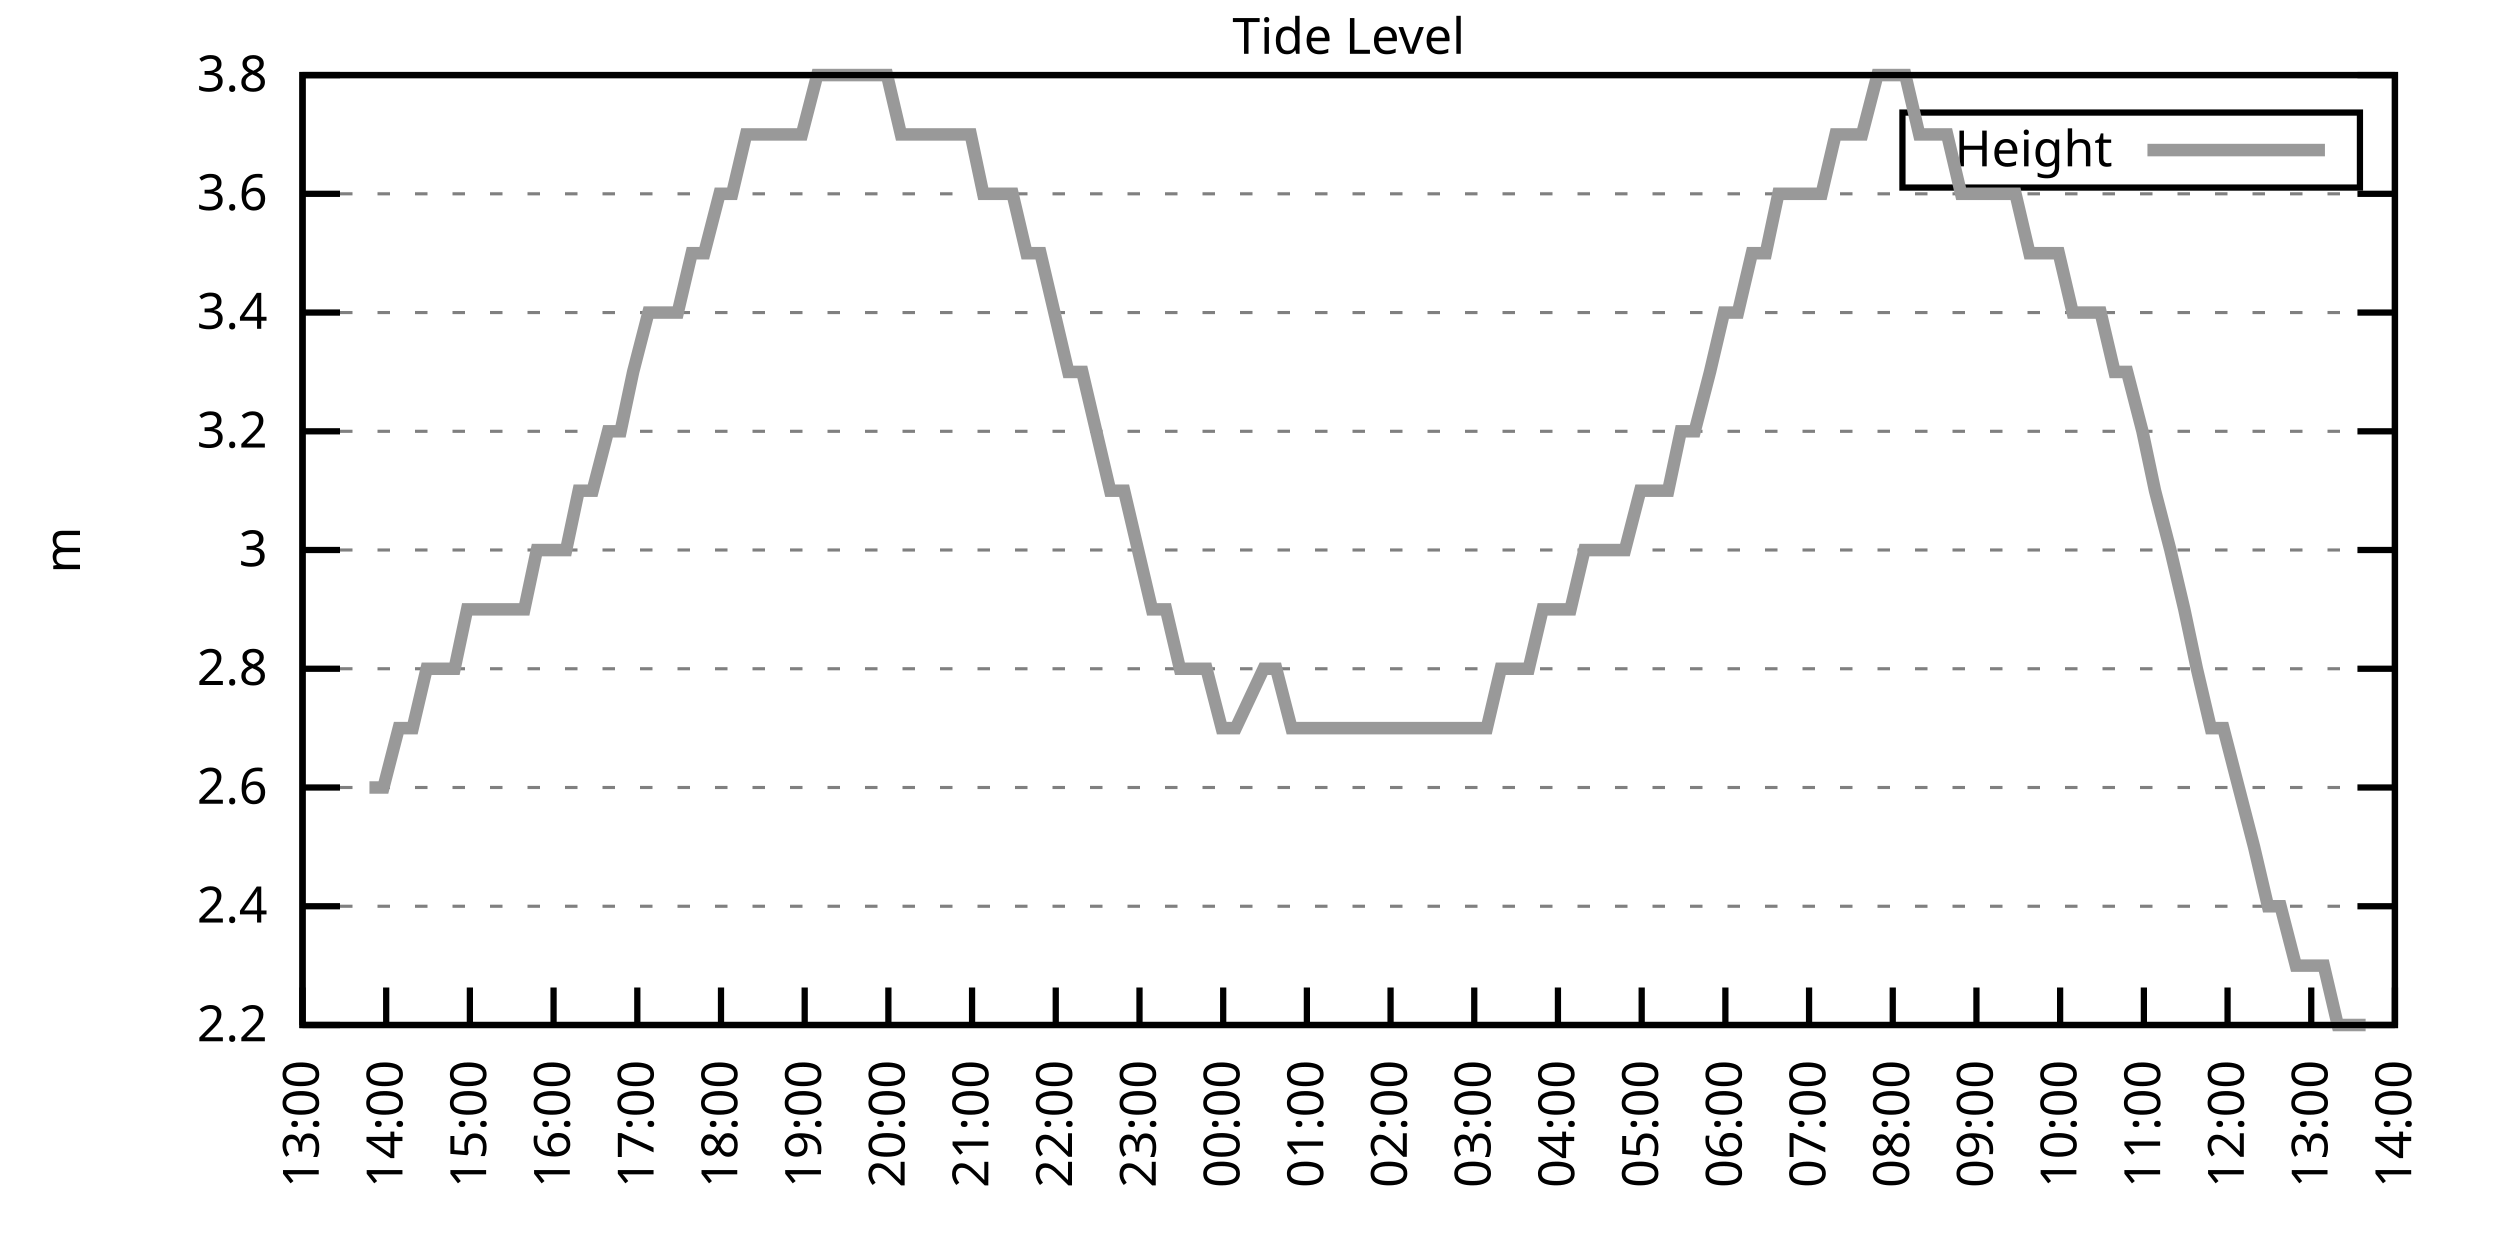
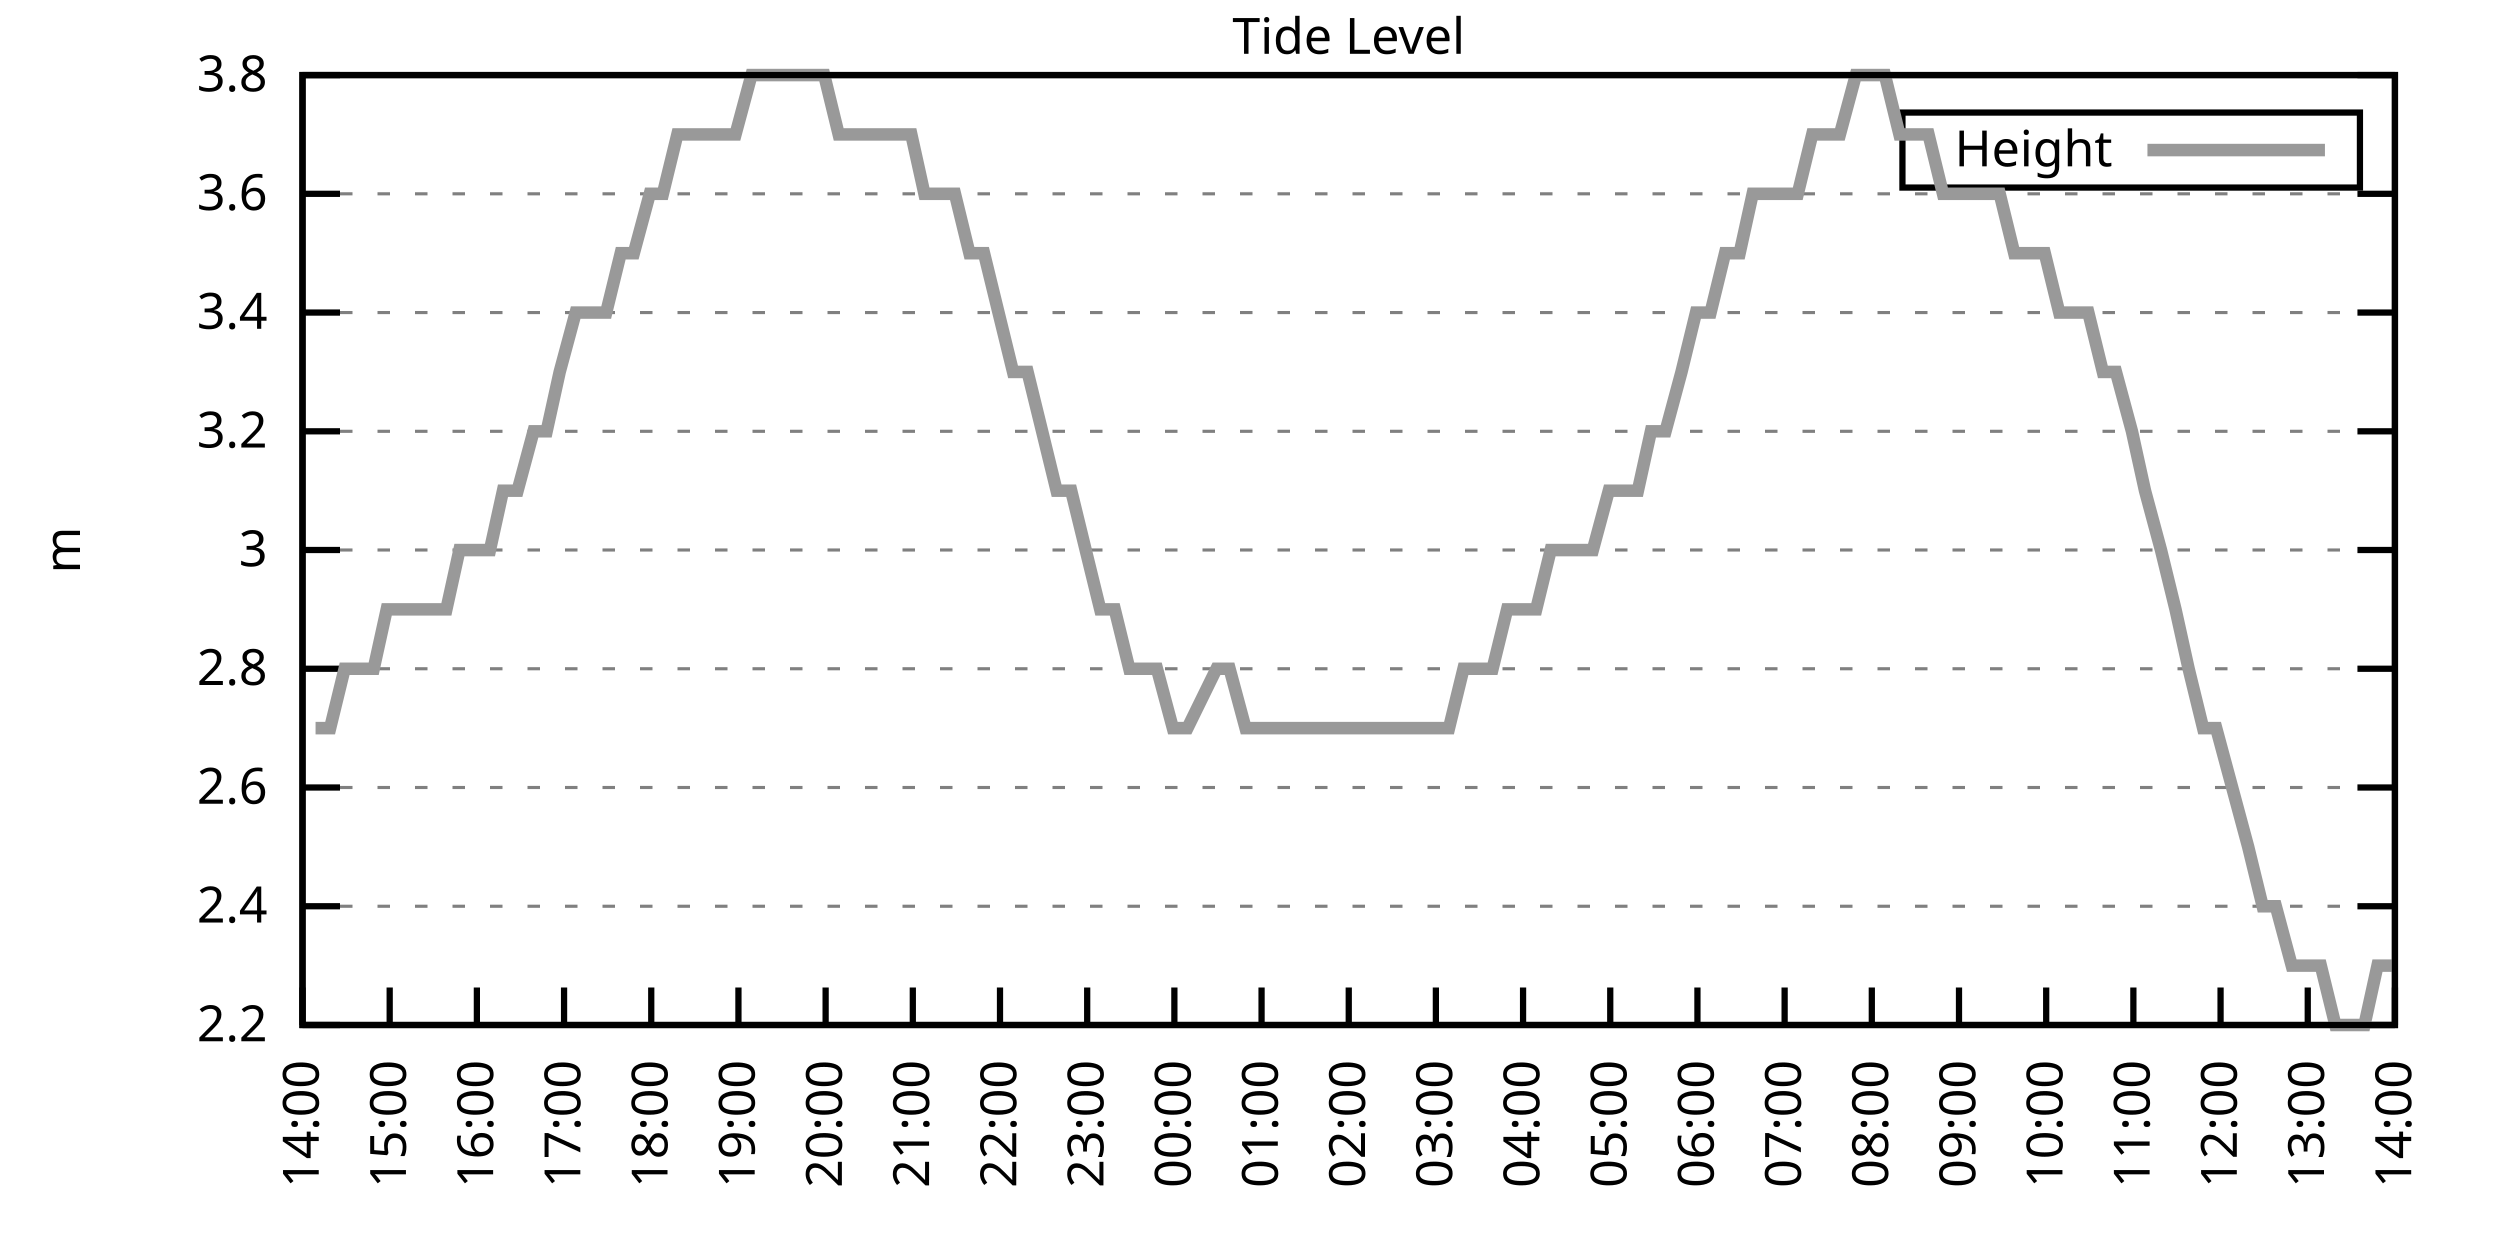
<svg xmlns="http://www.w3.org/2000/svg" xmlns:xlink="http://www.w3.org/1999/xlink" width="400" height="200" viewBox="0 0 400 200">
  <g id="gnuplot_canvas">
    <rect x="0" y="0" width="400" height="200" fill="none" />
    <defs>
      <circle id="gpDot" r="0.5" stroke-width="0.5" stroke="currentColor" />
      <path id="gpPt0" stroke-width="0.333" stroke="currentColor" d="M-1,0 h2 M0,-1 v2" />
      <path id="gpPt1" stroke-width="0.333" stroke="currentColor" d="M-1,-1 L1,1 M1,-1 L-1,1" />
      <path id="gpPt2" stroke-width="0.333" stroke="currentColor" d="M-1,0 L1,0 M0,-1 L0,1 M-1,-1 L1,1 M-1,1 L1,-1" />
      <rect id="gpPt3" stroke-width="0.333" stroke="currentColor" x="-1" y="-1" width="2" height="2" />
      <rect id="gpPt4" stroke-width="0.333" stroke="currentColor" fill="currentColor" x="-1" y="-1" width="2" height="2" />
      <circle id="gpPt5" stroke-width="0.333" stroke="currentColor" cx="0" cy="0" r="1" />
      <use xlink:href="#gpPt5" id="gpPt6" fill="currentColor" stroke="none" />
      <path id="gpPt7" stroke-width="0.333" stroke="currentColor" d="M0,-1.33 L-1.33,0.67 L1.33,0.67 z" />
      <use xlink:href="#gpPt7" id="gpPt8" fill="currentColor" stroke="none" />
      <use xlink:href="#gpPt7" id="gpPt9" stroke="currentColor" transform="rotate(180)" />
      <use xlink:href="#gpPt9" id="gpPt10" fill="currentColor" stroke="none" />
      <use xlink:href="#gpPt3" id="gpPt11" stroke="currentColor" transform="rotate(45)" />
      <use xlink:href="#gpPt11" id="gpPt12" fill="currentColor" stroke="none" />
      <path id="gpPt13" stroke-width="0.333" stroke="currentColor" d="M0,1.330 L1.265,0.411 L0.782,-1.067 L-0.782,-1.076 L-1.265,0.411 z" />
      <use xlink:href="#gpPt13" id="gpPt14" fill="currentColor" stroke="none" />
      <filter id="textbox" filterUnits="objectBoundingBox" x="0" y="0" height="1" width="1">
        <feFlood flood-color="white" flood-opacity="1" result="bgnd" />
        <feComposite in="SourceGraphic" in2="bgnd" operator="atop" />
      </filter>
      <filter id="greybox" filterUnits="objectBoundingBox" x="0" y="0" height="1" width="1">
        <feFlood flood-color="lightgrey" flood-opacity="1" result="grey" />
        <feComposite in="SourceGraphic" in2="grey" operator="atop" />
      </filter>
    </defs>
    <g fill="none" color="white" stroke="currentColor" stroke-width="1.00" stroke-linecap="butt" stroke-linejoin="miter">
</g>
    <g fill="none" color="black" stroke="currentColor" stroke-width="1.00" stroke-linecap="butt" stroke-linejoin="miter">
      <g stroke="none" shape-rendering="crispEdges">
        <polygon fill="rgb(255, 255, 255)" points="48.40,164.00 383.18,164.00 383.18,12.02 48.40,12.02 " />
      </g>
    </g>
    <g fill="none" color="black" stroke="currentColor" stroke-width="1.00" stroke-linecap="butt" stroke-linejoin="miter">
</g>
    <g fill="none" color="black" stroke="black" stroke-width="0.50" stroke-linecap="butt" stroke-linejoin="miter">
</g>
    <g fill="none" color="gray" stroke="currentColor" stroke-width="0.50" stroke-linecap="butt" stroke-linejoin="miter">
      <path stroke="gray" stroke-dasharray="2,4" class="gridline" d="M48.40,164.00 L383.19,164.00  " />
    </g>
    <g fill="none" color="gray" stroke="gray" stroke-width="1.00" stroke-linecap="butt" stroke-linejoin="miter">
</g>
    <g fill="none" color="black" stroke="currentColor" stroke-width="1.00" stroke-linecap="butt" stroke-linejoin="miter">
      <path stroke="black" d="M48.40,164.00 L54.40,164.00 M383.19,164.00 L377.19,164.00  " />
      <g transform="translate(42.80,166.60)" stroke="none" fill="black" font-family="Sans" font-size="8.00" text-anchor="end">
        <text>
          <tspan font-family="Sans"> 2.2</tspan>
        </text>
      </g>
    </g>
    <g fill="none" color="black" stroke="currentColor" stroke-width="1.00" stroke-linecap="butt" stroke-linejoin="miter">
</g>
    <g fill="none" color="black" stroke="black" stroke-width="0.50" stroke-linecap="butt" stroke-linejoin="miter">
</g>
    <g fill="none" color="gray" stroke="currentColor" stroke-width="0.50" stroke-linecap="butt" stroke-linejoin="miter">
      <path stroke="gray" stroke-dasharray="2,4" class="gridline" d="M48.40,145.00 L383.19,145.00  " />
    </g>
    <g fill="none" color="gray" stroke="gray" stroke-width="1.00" stroke-linecap="butt" stroke-linejoin="miter">
</g>
    <g fill="none" color="black" stroke="currentColor" stroke-width="1.00" stroke-linecap="butt" stroke-linejoin="miter">
      <path stroke="black" d="M48.40,145.00 L54.40,145.00 M383.19,145.00 L377.19,145.00  " />
      <g transform="translate(42.80,147.60)" stroke="none" fill="black" font-family="Sans" font-size="8.00" text-anchor="end">
        <text>
          <tspan font-family="Sans"> 2.4</tspan>
        </text>
      </g>
    </g>
    <g fill="none" color="black" stroke="currentColor" stroke-width="1.00" stroke-linecap="butt" stroke-linejoin="miter">
</g>
    <g fill="none" color="black" stroke="black" stroke-width="0.50" stroke-linecap="butt" stroke-linejoin="miter">
</g>
    <g fill="none" color="gray" stroke="currentColor" stroke-width="0.50" stroke-linecap="butt" stroke-linejoin="miter">
      <path stroke="gray" stroke-dasharray="2,4" class="gridline" d="M48.40,126.00 L383.19,126.00  " />
    </g>
    <g fill="none" color="gray" stroke="gray" stroke-width="1.00" stroke-linecap="butt" stroke-linejoin="miter">
</g>
    <g fill="none" color="black" stroke="currentColor" stroke-width="1.00" stroke-linecap="butt" stroke-linejoin="miter">
      <path stroke="black" d="M48.40,126.00 L54.40,126.00 M383.19,126.00 L377.19,126.00  " />
      <g transform="translate(42.80,128.60)" stroke="none" fill="black" font-family="Sans" font-size="8.00" text-anchor="end">
        <text>
          <tspan font-family="Sans"> 2.6</tspan>
        </text>
      </g>
    </g>
    <g fill="none" color="black" stroke="currentColor" stroke-width="1.00" stroke-linecap="butt" stroke-linejoin="miter">
</g>
    <g fill="none" color="black" stroke="black" stroke-width="0.50" stroke-linecap="butt" stroke-linejoin="miter">
</g>
    <g fill="none" color="gray" stroke="currentColor" stroke-width="0.50" stroke-linecap="butt" stroke-linejoin="miter">
      <path stroke="gray" stroke-dasharray="2,4" class="gridline" d="M48.40,107.00 L383.19,107.00  " />
    </g>
    <g fill="none" color="gray" stroke="gray" stroke-width="1.00" stroke-linecap="butt" stroke-linejoin="miter">
</g>
    <g fill="none" color="black" stroke="currentColor" stroke-width="1.00" stroke-linecap="butt" stroke-linejoin="miter">
      <path stroke="black" d="M48.40,107.00 L54.40,107.00 M383.19,107.00 L377.19,107.00  " />
      <g transform="translate(42.80,109.60)" stroke="none" fill="black" font-family="Sans" font-size="8.00" text-anchor="end">
        <text>
          <tspan font-family="Sans"> 2.8</tspan>
        </text>
      </g>
    </g>
    <g fill="none" color="black" stroke="currentColor" stroke-width="1.00" stroke-linecap="butt" stroke-linejoin="miter">
</g>
    <g fill="none" color="black" stroke="black" stroke-width="0.50" stroke-linecap="butt" stroke-linejoin="miter">
</g>
    <g fill="none" color="gray" stroke="currentColor" stroke-width="0.50" stroke-linecap="butt" stroke-linejoin="miter">
      <path stroke="gray" stroke-dasharray="2,4" class="gridline" d="M48.40,88.00 L383.19,88.00  " />
    </g>
    <g fill="none" color="gray" stroke="gray" stroke-width="1.00" stroke-linecap="butt" stroke-linejoin="miter">
</g>
    <g fill="none" color="black" stroke="currentColor" stroke-width="1.00" stroke-linecap="butt" stroke-linejoin="miter">
      <path stroke="black" d="M48.40,88.00 L54.40,88.00 M383.19,88.00 L377.19,88.00  " />
      <g transform="translate(42.80,90.60)" stroke="none" fill="black" font-family="Sans" font-size="8.00" text-anchor="end">
        <text>
          <tspan font-family="Sans"> 3</tspan>
        </text>
      </g>
    </g>
    <g fill="none" color="black" stroke="currentColor" stroke-width="1.00" stroke-linecap="butt" stroke-linejoin="miter">
</g>
    <g fill="none" color="black" stroke="black" stroke-width="0.50" stroke-linecap="butt" stroke-linejoin="miter">
</g>
    <g fill="none" color="gray" stroke="currentColor" stroke-width="0.50" stroke-linecap="butt" stroke-linejoin="miter">
      <path stroke="gray" stroke-dasharray="2,4" class="gridline" d="M48.40,69.01 L383.19,69.01  " />
    </g>
    <g fill="none" color="gray" stroke="gray" stroke-width="1.00" stroke-linecap="butt" stroke-linejoin="miter">
</g>
    <g fill="none" color="black" stroke="currentColor" stroke-width="1.00" stroke-linecap="butt" stroke-linejoin="miter">
      <path stroke="black" d="M48.40,69.01 L54.40,69.01 M383.19,69.01 L377.19,69.01  " />
      <g transform="translate(42.80,71.61)" stroke="none" fill="black" font-family="Sans" font-size="8.00" text-anchor="end">
        <text>
          <tspan font-family="Sans"> 3.2</tspan>
        </text>
      </g>
    </g>
    <g fill="none" color="black" stroke="currentColor" stroke-width="1.00" stroke-linecap="butt" stroke-linejoin="miter">
</g>
    <g fill="none" color="black" stroke="black" stroke-width="0.50" stroke-linecap="butt" stroke-linejoin="miter">
</g>
    <g fill="none" color="gray" stroke="currentColor" stroke-width="0.50" stroke-linecap="butt" stroke-linejoin="miter">
      <path stroke="gray" stroke-dasharray="2,4" class="gridline" d="M48.40,50.01 L383.19,50.01  " />
    </g>
    <g fill="none" color="gray" stroke="gray" stroke-width="1.00" stroke-linecap="butt" stroke-linejoin="miter">
</g>
    <g fill="none" color="black" stroke="currentColor" stroke-width="1.00" stroke-linecap="butt" stroke-linejoin="miter">
      <path stroke="black" d="M48.40,50.01 L54.40,50.01 M383.19,50.01 L377.19,50.01  " />
      <g transform="translate(42.80,52.61)" stroke="none" fill="black" font-family="Sans" font-size="8.00" text-anchor="end">
        <text>
          <tspan font-family="Sans"> 3.4</tspan>
        </text>
      </g>
    </g>
    <g fill="none" color="black" stroke="currentColor" stroke-width="1.00" stroke-linecap="butt" stroke-linejoin="miter">
</g>
    <g fill="none" color="black" stroke="black" stroke-width="0.50" stroke-linecap="butt" stroke-linejoin="miter">
</g>
    <g fill="none" color="gray" stroke="currentColor" stroke-width="0.50" stroke-linecap="butt" stroke-linejoin="miter">
      <path stroke="gray" stroke-dasharray="2,4" class="gridline" d="M48.40,31.01 L383.19,31.01  " />
    </g>
    <g fill="none" color="gray" stroke="gray" stroke-width="1.00" stroke-linecap="butt" stroke-linejoin="miter">
</g>
    <g fill="none" color="black" stroke="currentColor" stroke-width="1.00" stroke-linecap="butt" stroke-linejoin="miter">
      <path stroke="black" d="M48.40,31.01 L54.40,31.01 M383.19,31.01 L377.19,31.01  " />
      <g transform="translate(42.80,33.61)" stroke="none" fill="black" font-family="Sans" font-size="8.00" text-anchor="end">
        <text>
          <tspan font-family="Sans"> 3.6</tspan>
        </text>
      </g>
    </g>
    <g fill="none" color="black" stroke="currentColor" stroke-width="1.00" stroke-linecap="butt" stroke-linejoin="miter">
</g>
    <g fill="none" color="black" stroke="black" stroke-width="0.50" stroke-linecap="butt" stroke-linejoin="miter">
</g>
    <g fill="none" color="gray" stroke="currentColor" stroke-width="0.50" stroke-linecap="butt" stroke-linejoin="miter">
      <path stroke="gray" stroke-dasharray="2,4" class="gridline" d="M48.40,12.01 L383.19,12.01  " />
    </g>
    <g fill="none" color="gray" stroke="gray" stroke-width="1.00" stroke-linecap="butt" stroke-linejoin="miter">
</g>
    <g fill="none" color="black" stroke="currentColor" stroke-width="1.00" stroke-linecap="butt" stroke-linejoin="miter">
      <path stroke="black" d="M48.40,12.01 L54.40,12.01 M383.19,12.01 L377.19,12.01  " />
      <g transform="translate(42.80,14.61)" stroke="none" fill="black" font-family="Sans" font-size="8.00" text-anchor="end">
        <text>
          <tspan font-family="Sans"> 3.8</tspan>
        </text>
      </g>
    </g>
    <g fill="none" color="black" stroke="currentColor" stroke-width="1.00" stroke-linecap="butt" stroke-linejoin="miter">
      <path stroke="black" d="M48.40,164.00 L48.40,158.00  " />
      <g transform="translate(51.00,169.60) rotate(270.00)" stroke="none" fill="black" font-family="Sans" font-size="8.00" text-anchor="end">
        <text>
-           <tspan font-family="Sans">13:00</tspan>
-         </text>
-       </g>
-     </g>
-     <g fill="none" color="black" stroke="currentColor" stroke-width="1.00" stroke-linecap="butt" stroke-linejoin="miter">
-       <path stroke="black" d="M61.79,164.00 L61.79,158.00  " />
-       <g transform="translate(64.39,169.60) rotate(270.00)" stroke="none" fill="black" font-family="Sans" font-size="8.00" text-anchor="end">
-         <text>
          <tspan font-family="Sans">14:00</tspan>
        </text>
      </g>
    </g>
    <g fill="none" color="black" stroke="currentColor" stroke-width="1.00" stroke-linecap="butt" stroke-linejoin="miter">
-       <path stroke="black" d="M75.18,164.00 L75.18,158.00  " />
-       <g transform="translate(77.78,169.60) rotate(270.00)" stroke="none" fill="black" font-family="Sans" font-size="8.00" text-anchor="end">
+       <path stroke="black" d="M62.35,164.00 L62.35,158.00  " />
+       <g transform="translate(64.95,169.60) rotate(270.00)" stroke="none" fill="black" font-family="Sans" font-size="8.00" text-anchor="end">
        <text>
          <tspan font-family="Sans">15:00</tspan>
        </text>
      </g>
    </g>
    <g fill="none" color="black" stroke="currentColor" stroke-width="1.00" stroke-linecap="butt" stroke-linejoin="miter">
-       <path stroke="black" d="M88.57,164.00 L88.57,158.00  " />
-       <g transform="translate(91.17,169.60) rotate(270.00)" stroke="none" fill="black" font-family="Sans" font-size="8.00" text-anchor="end">
+       <path stroke="black" d="M76.30,164.00 L76.30,158.00  " />
+       <g transform="translate(78.90,169.60) rotate(270.00)" stroke="none" fill="black" font-family="Sans" font-size="8.00" text-anchor="end">
        <text>
          <tspan font-family="Sans">16:00</tspan>
        </text>
      </g>
    </g>
    <g fill="none" color="black" stroke="currentColor" stroke-width="1.00" stroke-linecap="butt" stroke-linejoin="miter">
-       <path stroke="black" d="M101.97,164.00 L101.97,158.00  " />
-       <g transform="translate(104.57,169.60) rotate(270.00)" stroke="none" fill="black" font-family="Sans" font-size="8.00" text-anchor="end">
+       <path stroke="black" d="M90.25,164.00 L90.25,158.00  " />
+       <g transform="translate(92.85,169.60) rotate(270.00)" stroke="none" fill="black" font-family="Sans" font-size="8.00" text-anchor="end">
        <text>
          <tspan font-family="Sans">17:00</tspan>
        </text>
      </g>
    </g>
    <g fill="none" color="black" stroke="currentColor" stroke-width="1.00" stroke-linecap="butt" stroke-linejoin="miter">
-       <path stroke="black" d="M115.36,164.00 L115.36,158.00  " />
-       <g transform="translate(117.96,169.60) rotate(270.00)" stroke="none" fill="black" font-family="Sans" font-size="8.00" text-anchor="end">
+       <path stroke="black" d="M104.20,164.00 L104.20,158.00  " />
+       <g transform="translate(106.80,169.60) rotate(270.00)" stroke="none" fill="black" font-family="Sans" font-size="8.00" text-anchor="end">
        <text>
          <tspan font-family="Sans">18:00</tspan>
        </text>
      </g>
    </g>
    <g fill="none" color="black" stroke="currentColor" stroke-width="1.00" stroke-linecap="butt" stroke-linejoin="miter">
-       <path stroke="black" d="M128.75,164.00 L128.75,158.00  " />
-       <g transform="translate(131.35,169.60) rotate(270.00)" stroke="none" fill="black" font-family="Sans" font-size="8.00" text-anchor="end">
+       <path stroke="black" d="M118.15,164.00 L118.15,158.00  " />
+       <g transform="translate(120.75,169.60) rotate(270.00)" stroke="none" fill="black" font-family="Sans" font-size="8.00" text-anchor="end">
        <text>
          <tspan font-family="Sans">19:00</tspan>
        </text>
      </g>
    </g>
    <g fill="none" color="black" stroke="currentColor" stroke-width="1.00" stroke-linecap="butt" stroke-linejoin="miter">
-       <path stroke="black" d="M142.14,164.00 L142.14,158.00  " />
-       <g transform="translate(144.74,169.60) rotate(270.00)" stroke="none" fill="black" font-family="Sans" font-size="8.00" text-anchor="end">
+       <path stroke="black" d="M132.10,164.00 L132.10,158.00  " />
+       <g transform="translate(134.70,169.60) rotate(270.00)" stroke="none" fill="black" font-family="Sans" font-size="8.00" text-anchor="end">
        <text>
          <tspan font-family="Sans">20:00</tspan>
        </text>
      </g>
    </g>
    <g fill="none" color="black" stroke="currentColor" stroke-width="1.00" stroke-linecap="butt" stroke-linejoin="miter">
-       <path stroke="black" d="M155.53,164.00 L155.53,158.00  " />
-       <g transform="translate(158.13,169.60) rotate(270.00)" stroke="none" fill="black" font-family="Sans" font-size="8.00" text-anchor="end">
+       <path stroke="black" d="M146.05,164.00 L146.05,158.00  " />
+       <g transform="translate(148.65,169.60) rotate(270.00)" stroke="none" fill="black" font-family="Sans" font-size="8.00" text-anchor="end">
        <text>
          <tspan font-family="Sans">21:00</tspan>
        </text>
      </g>
    </g>
    <g fill="none" color="black" stroke="currentColor" stroke-width="1.00" stroke-linecap="butt" stroke-linejoin="miter">
-       <path stroke="black" d="M168.92,164.00 L168.92,158.00  " />
-       <g transform="translate(171.52,169.60) rotate(270.00)" stroke="none" fill="black" font-family="Sans" font-size="8.00" text-anchor="end">
+       <path stroke="black" d="M160.00,164.00 L160.00,158.00  " />
+       <g transform="translate(162.60,169.60) rotate(270.00)" stroke="none" fill="black" font-family="Sans" font-size="8.00" text-anchor="end">
        <text>
          <tspan font-family="Sans">22:00</tspan>
        </text>
      </g>
    </g>
    <g fill="none" color="black" stroke="currentColor" stroke-width="1.00" stroke-linecap="butt" stroke-linejoin="miter">
-       <path stroke="black" d="M182.32,164.00 L182.32,158.00  " />
-       <g transform="translate(184.92,169.60) rotate(270.00)" stroke="none" fill="black" font-family="Sans" font-size="8.00" text-anchor="end">
+       <path stroke="black" d="M173.95,164.00 L173.95,158.00  " />
+       <g transform="translate(176.55,169.60) rotate(270.00)" stroke="none" fill="black" font-family="Sans" font-size="8.00" text-anchor="end">
        <text>
          <tspan font-family="Sans">23:00</tspan>
        </text>
      </g>
    </g>
    <g fill="none" color="black" stroke="currentColor" stroke-width="1.00" stroke-linecap="butt" stroke-linejoin="miter">
-       <path stroke="black" d="M195.71,164.00 L195.71,158.00  " />
-       <g transform="translate(198.31,169.60) rotate(270.00)" stroke="none" fill="black" font-family="Sans" font-size="8.00" text-anchor="end">
+       <path stroke="black" d="M187.90,164.00 L187.90,158.00  " />
+       <g transform="translate(190.50,169.60) rotate(270.00)" stroke="none" fill="black" font-family="Sans" font-size="8.00" text-anchor="end">
        <text>
          <tspan font-family="Sans">00:00</tspan>
        </text>
      </g>
    </g>
    <g fill="none" color="black" stroke="currentColor" stroke-width="1.00" stroke-linecap="butt" stroke-linejoin="miter">
-       <path stroke="black" d="M209.10,164.00 L209.10,158.00  " />
-       <g transform="translate(211.70,169.60) rotate(270.00)" stroke="none" fill="black" font-family="Sans" font-size="8.00" text-anchor="end">
+       <path stroke="black" d="M201.85,164.00 L201.85,158.00  " />
+       <g transform="translate(204.45,169.60) rotate(270.00)" stroke="none" fill="black" font-family="Sans" font-size="8.00" text-anchor="end">
        <text>
          <tspan font-family="Sans">01:00</tspan>
        </text>
      </g>
    </g>
    <g fill="none" color="black" stroke="currentColor" stroke-width="1.00" stroke-linecap="butt" stroke-linejoin="miter">
-       <path stroke="black" d="M222.49,164.00 L222.49,158.00  " />
-       <g transform="translate(225.09,169.60) rotate(270.00)" stroke="none" fill="black" font-family="Sans" font-size="8.00" text-anchor="end">
+       <path stroke="black" d="M215.80,164.00 L215.80,158.00  " />
+       <g transform="translate(218.40,169.60) rotate(270.00)" stroke="none" fill="black" font-family="Sans" font-size="8.00" text-anchor="end">
        <text>
          <tspan font-family="Sans">02:00</tspan>
        </text>
      </g>
    </g>
    <g fill="none" color="black" stroke="currentColor" stroke-width="1.00" stroke-linecap="butt" stroke-linejoin="miter">
-       <path stroke="black" d="M235.88,164.00 L235.88,158.00  " />
-       <g transform="translate(238.48,169.60) rotate(270.00)" stroke="none" fill="black" font-family="Sans" font-size="8.00" text-anchor="end">
+       <path stroke="black" d="M229.74,164.00 L229.74,158.00  " />
+       <g transform="translate(232.34,169.60) rotate(270.00)" stroke="none" fill="black" font-family="Sans" font-size="8.00" text-anchor="end">
        <text>
          <tspan font-family="Sans">03:00</tspan>
        </text>
      </g>
    </g>
    <g fill="none" color="black" stroke="currentColor" stroke-width="1.00" stroke-linecap="butt" stroke-linejoin="miter">
-       <path stroke="black" d="M249.27,164.00 L249.27,158.00  " />
-       <g transform="translate(251.87,169.60) rotate(270.00)" stroke="none" fill="black" font-family="Sans" font-size="8.00" text-anchor="end">
+       <path stroke="black" d="M243.69,164.00 L243.69,158.00  " />
+       <g transform="translate(246.29,169.60) rotate(270.00)" stroke="none" fill="black" font-family="Sans" font-size="8.00" text-anchor="end">
        <text>
          <tspan font-family="Sans">04:00</tspan>
        </text>
      </g>
    </g>
    <g fill="none" color="black" stroke="currentColor" stroke-width="1.00" stroke-linecap="butt" stroke-linejoin="miter">
-       <path stroke="black" d="M262.67,164.00 L262.67,158.00  " />
-       <g transform="translate(265.27,169.60) rotate(270.00)" stroke="none" fill="black" font-family="Sans" font-size="8.00" text-anchor="end">
+       <path stroke="black" d="M257.64,164.00 L257.64,158.00  " />
+       <g transform="translate(260.24,169.60) rotate(270.00)" stroke="none" fill="black" font-family="Sans" font-size="8.00" text-anchor="end">
        <text>
          <tspan font-family="Sans">05:00</tspan>
        </text>
      </g>
    </g>
    <g fill="none" color="black" stroke="currentColor" stroke-width="1.00" stroke-linecap="butt" stroke-linejoin="miter">
-       <path stroke="black" d="M276.06,164.00 L276.06,158.00  " />
-       <g transform="translate(278.66,169.60) rotate(270.00)" stroke="none" fill="black" font-family="Sans" font-size="8.00" text-anchor="end">
+       <path stroke="black" d="M271.59,164.00 L271.59,158.00  " />
+       <g transform="translate(274.19,169.60) rotate(270.00)" stroke="none" fill="black" font-family="Sans" font-size="8.00" text-anchor="end">
        <text>
          <tspan font-family="Sans">06:00</tspan>
        </text>
      </g>
    </g>
    <g fill="none" color="black" stroke="currentColor" stroke-width="1.00" stroke-linecap="butt" stroke-linejoin="miter">
-       <path stroke="black" d="M289.45,164.00 L289.45,158.00  " />
-       <g transform="translate(292.05,169.60) rotate(270.00)" stroke="none" fill="black" font-family="Sans" font-size="8.00" text-anchor="end">
+       <path stroke="black" d="M285.54,164.00 L285.54,158.00  " />
+       <g transform="translate(288.14,169.60) rotate(270.00)" stroke="none" fill="black" font-family="Sans" font-size="8.00" text-anchor="end">
        <text>
          <tspan font-family="Sans">07:00</tspan>
        </text>
      </g>
    </g>
    <g fill="none" color="black" stroke="currentColor" stroke-width="1.00" stroke-linecap="butt" stroke-linejoin="miter">
-       <path stroke="black" d="M302.84,164.00 L302.84,158.00  " />
-       <g transform="translate(305.44,169.60) rotate(270.00)" stroke="none" fill="black" font-family="Sans" font-size="8.00" text-anchor="end">
+       <path stroke="black" d="M299.49,164.00 L299.49,158.00  " />
+       <g transform="translate(302.09,169.60) rotate(270.00)" stroke="none" fill="black" font-family="Sans" font-size="8.00" text-anchor="end">
        <text>
          <tspan font-family="Sans">08:00</tspan>
        </text>
      </g>
    </g>
    <g fill="none" color="black" stroke="currentColor" stroke-width="1.00" stroke-linecap="butt" stroke-linejoin="miter">
-       <path stroke="black" d="M316.23,164.00 L316.23,158.00  " />
-       <g transform="translate(318.83,169.60) rotate(270.00)" stroke="none" fill="black" font-family="Sans" font-size="8.00" text-anchor="end">
+       <path stroke="black" d="M313.44,164.00 L313.44,158.00  " />
+       <g transform="translate(316.04,169.60) rotate(270.00)" stroke="none" fill="black" font-family="Sans" font-size="8.00" text-anchor="end">
        <text>
          <tspan font-family="Sans">09:00</tspan>
        </text>
      </g>
    </g>
    <g fill="none" color="black" stroke="currentColor" stroke-width="1.00" stroke-linecap="butt" stroke-linejoin="miter">
-       <path stroke="black" d="M329.62,164.00 L329.62,158.00  " />
-       <g transform="translate(332.22,169.60) rotate(270.00)" stroke="none" fill="black" font-family="Sans" font-size="8.00" text-anchor="end">
+       <path stroke="black" d="M327.39,164.00 L327.39,158.00  " />
+       <g transform="translate(329.99,169.60) rotate(270.00)" stroke="none" fill="black" font-family="Sans" font-size="8.00" text-anchor="end">
        <text>
          <tspan font-family="Sans">10:00</tspan>
        </text>
      </g>
    </g>
    <g fill="none" color="black" stroke="currentColor" stroke-width="1.00" stroke-linecap="butt" stroke-linejoin="miter">
-       <path stroke="black" d="M343.02,164.00 L343.02,158.00  " />
-       <g transform="translate(345.62,169.60) rotate(270.00)" stroke="none" fill="black" font-family="Sans" font-size="8.00" text-anchor="end">
+       <path stroke="black" d="M341.34,164.00 L341.34,158.00  " />
+       <g transform="translate(343.94,169.60) rotate(270.00)" stroke="none" fill="black" font-family="Sans" font-size="8.00" text-anchor="end">
        <text>
          <tspan font-family="Sans">11:00</tspan>
        </text>
      </g>
    </g>
    <g fill="none" color="black" stroke="currentColor" stroke-width="1.00" stroke-linecap="butt" stroke-linejoin="miter">
-       <path stroke="black" d="M356.41,164.00 L356.41,158.00  " />
-       <g transform="translate(359.01,169.60) rotate(270.00)" stroke="none" fill="black" font-family="Sans" font-size="8.00" text-anchor="end">
+       <path stroke="black" d="M355.29,164.00 L355.29,158.00  " />
+       <g transform="translate(357.89,169.60) rotate(270.00)" stroke="none" fill="black" font-family="Sans" font-size="8.00" text-anchor="end">
        <text>
          <tspan font-family="Sans">12:00</tspan>
        </text>
      </g>
    </g>
    <g fill="none" color="black" stroke="currentColor" stroke-width="1.00" stroke-linecap="butt" stroke-linejoin="miter">
-       <path stroke="black" d="M369.80,164.00 L369.80,158.00  " />
-       <g transform="translate(372.40,169.60) rotate(270.00)" stroke="none" fill="black" font-family="Sans" font-size="8.00" text-anchor="end">
+       <path stroke="black" d="M369.24,164.00 L369.24,158.00  " />
+       <g transform="translate(371.84,169.60) rotate(270.00)" stroke="none" fill="black" font-family="Sans" font-size="8.00" text-anchor="end">
        <text>
          <tspan font-family="Sans">13:00</tspan>
        </text>
      </g>
    </g>
    <g fill="none" color="black" stroke="currentColor" stroke-width="1.00" stroke-linecap="butt" stroke-linejoin="miter">
      <path stroke="black" d="M383.19,164.00 L383.19,158.00  " />
      <g transform="translate(385.79,169.60) rotate(270.00)" stroke="none" fill="black" font-family="Sans" font-size="8.00" text-anchor="end">
        <text>
          <tspan font-family="Sans">14:00</tspan>
        </text>
      </g>
    </g>
    <g fill="none" color="black" stroke="currentColor" stroke-width="1.00" stroke-linecap="butt" stroke-linejoin="miter">
</g>
    <g fill="none" color="black" stroke="currentColor" stroke-width="1.00" stroke-linecap="butt" stroke-linejoin="miter">
      <path stroke="black" d="M48.40,12.01 L48.40,164.00 L383.19,164.00 L383.19,12.01 L48.40,12.01 Z  " />
    </g>
    <g fill="none" color="black" stroke="currentColor" stroke-width="1.00" stroke-linecap="butt" stroke-linejoin="miter">
</g>
    <g fill="none" color="black" stroke="currentColor" stroke-width="1.00" stroke-linecap="butt" stroke-linejoin="miter">
      <path stroke="black" d="M304.39,30.01 L304.39,18.01 L377.59,18.01 L377.59,30.01 L304.39,30.01 Z  " />
    </g>
    <g id="Tide_level_plot_1">
      <g fill="none" color="white" stroke="black" stroke-width="2.00" stroke-linecap="butt" stroke-linejoin="miter">
</g>
      <g fill="none" color="black" stroke="currentColor" stroke-width="2.00" stroke-linecap="butt" stroke-linejoin="miter">
        <g transform="translate(337.99,26.61)" stroke="none" fill="black" font-family="Sans" font-size="8.00" text-anchor="end">
          <text>
            <tspan font-family="Sans">Height</tspan>
          </text>
        </g>
      </g>
      <g fill="none" color="black" stroke="currentColor" stroke-width="2.00" stroke-linecap="butt" stroke-linejoin="miter">
-         <path stroke="rgb(153, 153, 153)" d="M343.59,24.01 L371.99,24.01 M59.11,126.00 L61.35,126.00 L63.80,116.50 L66.03,116.50 L68.26,107.00 L70.50,107.00   L72.73,107.00 L74.74,97.50 L77.19,97.50 L79.20,97.50 L81.66,97.50 L83.89,97.50 L85.90,88.01 L88.35,88.01   L90.58,88.01 L92.59,78.51 L94.82,78.51 L97.28,69.01 L99.29,69.01 L101.30,59.51 L103.75,50.01 L105.98,50.01   L108.44,50.01 L110.67,40.51 L112.68,40.51 L115.13,31.01 L117.14,31.01 L119.38,21.51 L121.61,21.51 L124.06,21.51   L126.29,21.51 L128.30,21.51 L130.76,12.01 L132.99,12.01 L135.00,12.01 L137.45,12.01 L139.69,12.01 L141.92,12.01   L144.15,21.51 L146.38,21.51 L148.61,21.51 L150.85,21.51 L152.85,21.51 L155.31,21.51 L157.32,31.01 L159.55,31.01   L162.01,31.01 L164.24,40.51 L166.47,40.51 L168.70,50.01 L170.93,59.51 L173.17,59.51 L175.40,69.01 L177.63,78.51   L179.86,78.51 L182.09,88.01 L184.32,97.50 L186.56,97.50 L188.79,107.00 L191.02,107.00 L193.03,107.00 L195.48,116.50   L197.72,116.50 L202.18,107.00 L204.19,107.00 L206.64,116.50 L208.43,116.50 L210.88,116.50 L213.12,116.50 L215.57,116.50   L220.04,116.50 L222.27,116.50 L224.28,116.50 L226.73,116.50 L228.74,116.50 L230.97,116.50 L233.43,116.50 L235.21,116.50   L237.89,116.50 L240.12,107.00 L242.36,107.00 L244.59,107.00 L246.82,97.50 L249.05,97.50 L251.28,97.50 L253.51,88.01   L255.75,88.01 L257.98,88.01 L259.99,88.01 L262.44,78.51 L264.67,78.51 L266.91,78.51 L268.92,69.01 L271.15,69.01   L273.60,59.51 L275.83,50.01 L278.07,50.01 L280.30,40.51 L282.53,40.51 L284.54,31.01 L286.99,31.01 L289.00,31.01   L291.46,31.01 L293.69,21.51 L295.70,21.51 L297.93,21.51 L300.39,12.01 L302.62,12.01 L304.85,12.01 L307.08,21.51   L309.31,21.51 L311.54,21.51 L313.78,31.01 L315.79,31.01 L318.24,31.01 L320.47,31.01 L322.48,31.01 L324.71,40.51   L327.17,40.51 L329.40,40.51 L331.63,50.01 L333.86,50.01 L336.10,50.01 L338.33,59.51 L340.34,59.51 L342.79,69.01   L344.80,78.51 L347.26,88.01 L349.49,97.50 L351.50,107.00 L353.73,116.50 L355.74,116.50 L358.19,126.00 L360.65,135.50   L362.88,145.00 L364.89,145.00 L367.34,154.50 L369.35,154.50 L371.81,154.50 L374.04,164.00 L376.27,164.00 L378.50,164.00    " />
+         <path stroke="rgb(153, 153, 153)" d="M343.59,24.01 L371.99,24.01 M50.49,116.50 L52.82,116.50 L55.14,107.00 L57.47,107.00 L59.79,107.00 L61.88,97.50   L64.44,97.50 L66.53,97.50 L69.09,97.50 L71.42,97.50 L73.51,88.01 L76.07,88.01 L78.39,88.01 L80.48,78.51   L82.81,78.51 L85.37,69.01 L87.46,69.01 L89.55,59.51 L92.11,50.01 L94.43,50.01 L96.99,50.01 L99.32,40.51   L101.41,40.51 L103.97,31.01 L106.06,31.01 L108.38,21.51 L110.71,21.51 L113.27,21.51 L115.59,21.51 L117.68,21.51   L120.24,12.01 L122.57,12.01 L124.66,12.01 L127.22,12.01 L129.54,12.01 L131.87,12.01 L134.19,21.51 L136.51,21.51   L138.84,21.51 L141.16,21.51 L143.26,21.51 L145.81,21.51 L147.91,31.01 L150.23,31.01 L152.79,31.01 L155.11,40.51   L157.44,40.51 L159.76,50.01 L162.09,59.51 L164.41,59.51 L166.74,69.01 L169.06,78.51 L171.39,78.51 L173.71,88.01   L176.04,97.50 L178.36,97.50 L180.69,107.00 L183.01,107.00 L185.11,107.00 L187.66,116.50 L189.99,116.50 L194.64,107.00   L196.73,107.00 L199.29,116.50 L201.15,116.50 L203.71,116.50 L206.03,116.50 L208.59,116.50 L213.24,116.50 L215.56,116.50   L217.65,116.50 L220.21,116.50 L222.30,116.50 L224.63,116.50 L227.19,116.50 L229.05,116.50 L231.84,116.50 L234.16,107.00   L236.49,107.00 L238.81,107.00 L241.14,97.50 L243.46,97.50 L245.79,97.50 L248.11,88.01 L250.44,88.01 L252.76,88.01   L254.85,88.01 L257.41,78.51 L259.74,78.51 L262.06,78.51 L264.15,69.01 L266.48,69.01 L269.04,59.51 L271.36,50.01   L273.69,50.01 L276.01,40.51 L278.34,40.51 L280.43,31.01 L282.99,31.01 L285.08,31.01 L287.64,31.01 L289.96,21.51   L292.05,21.51 L294.38,21.51 L296.94,12.01 L299.26,12.01 L301.58,12.01 L303.91,21.51 L306.23,21.51 L308.56,21.51   L310.88,31.01 L312.98,31.01 L315.53,31.01 L317.86,31.01 L319.95,31.01 L322.28,40.51 L324.83,40.51 L327.16,40.51   L329.48,50.01 L331.81,50.01 L334.13,50.01 L336.46,59.51 L338.55,59.51 L341.11,69.01 L343.20,78.51 L345.76,88.01   L348.08,97.50 L350.18,107.00 L352.50,116.50 L354.59,116.50 L357.15,126.00 L359.71,135.50 L362.03,145.00 L364.13,145.00   L366.68,154.50 L368.78,154.50 L371.33,154.50 L373.66,164.00 L375.98,164.00 L378.31,164.00 L380.40,154.50 L382.96,154.50    " />
      </g>
    </g>
    <g fill="none" color="black" stroke="currentColor" stroke-width="2.00" stroke-linecap="butt" stroke-linejoin="miter">
</g>
    <g fill="none" color="black" stroke="black" stroke-width="1.00" stroke-linecap="butt" stroke-linejoin="miter">
</g>
    <g fill="none" color="black" stroke="currentColor" stroke-width="1.00" stroke-linecap="butt" stroke-linejoin="miter">
      <path stroke="black" d="M48.40,12.01 L48.40,164.00 L383.19,164.00 L383.19,12.01 L48.40,12.01 Z  " />
      <g transform="translate(12.80,88.01) rotate(270.00)" stroke="none" fill="black" font-family="Sans" font-size="8.00" text-anchor="middle">
        <text>
          <tspan font-family="Sans">m</tspan>
        </text>
      </g>
    </g>
    <g fill="none" color="black" stroke="currentColor" stroke-width="1.00" stroke-linecap="butt" stroke-linejoin="miter">
</g>
    <g fill="none" color="black" stroke="currentColor" stroke-width="1.00" stroke-linecap="butt" stroke-linejoin="miter">
      <g transform="translate(215.79,8.61)" stroke="none" fill="black" font-family="Sans" font-size="8.00" text-anchor="middle">
        <text>
          <tspan font-family="Sans">Tide Level</tspan>
        </text>
      </g>
    </g>
    <g fill="none" color="black" stroke="currentColor" stroke-width="1.00" stroke-linecap="butt" stroke-linejoin="miter">
</g>
  </g>
</svg>
